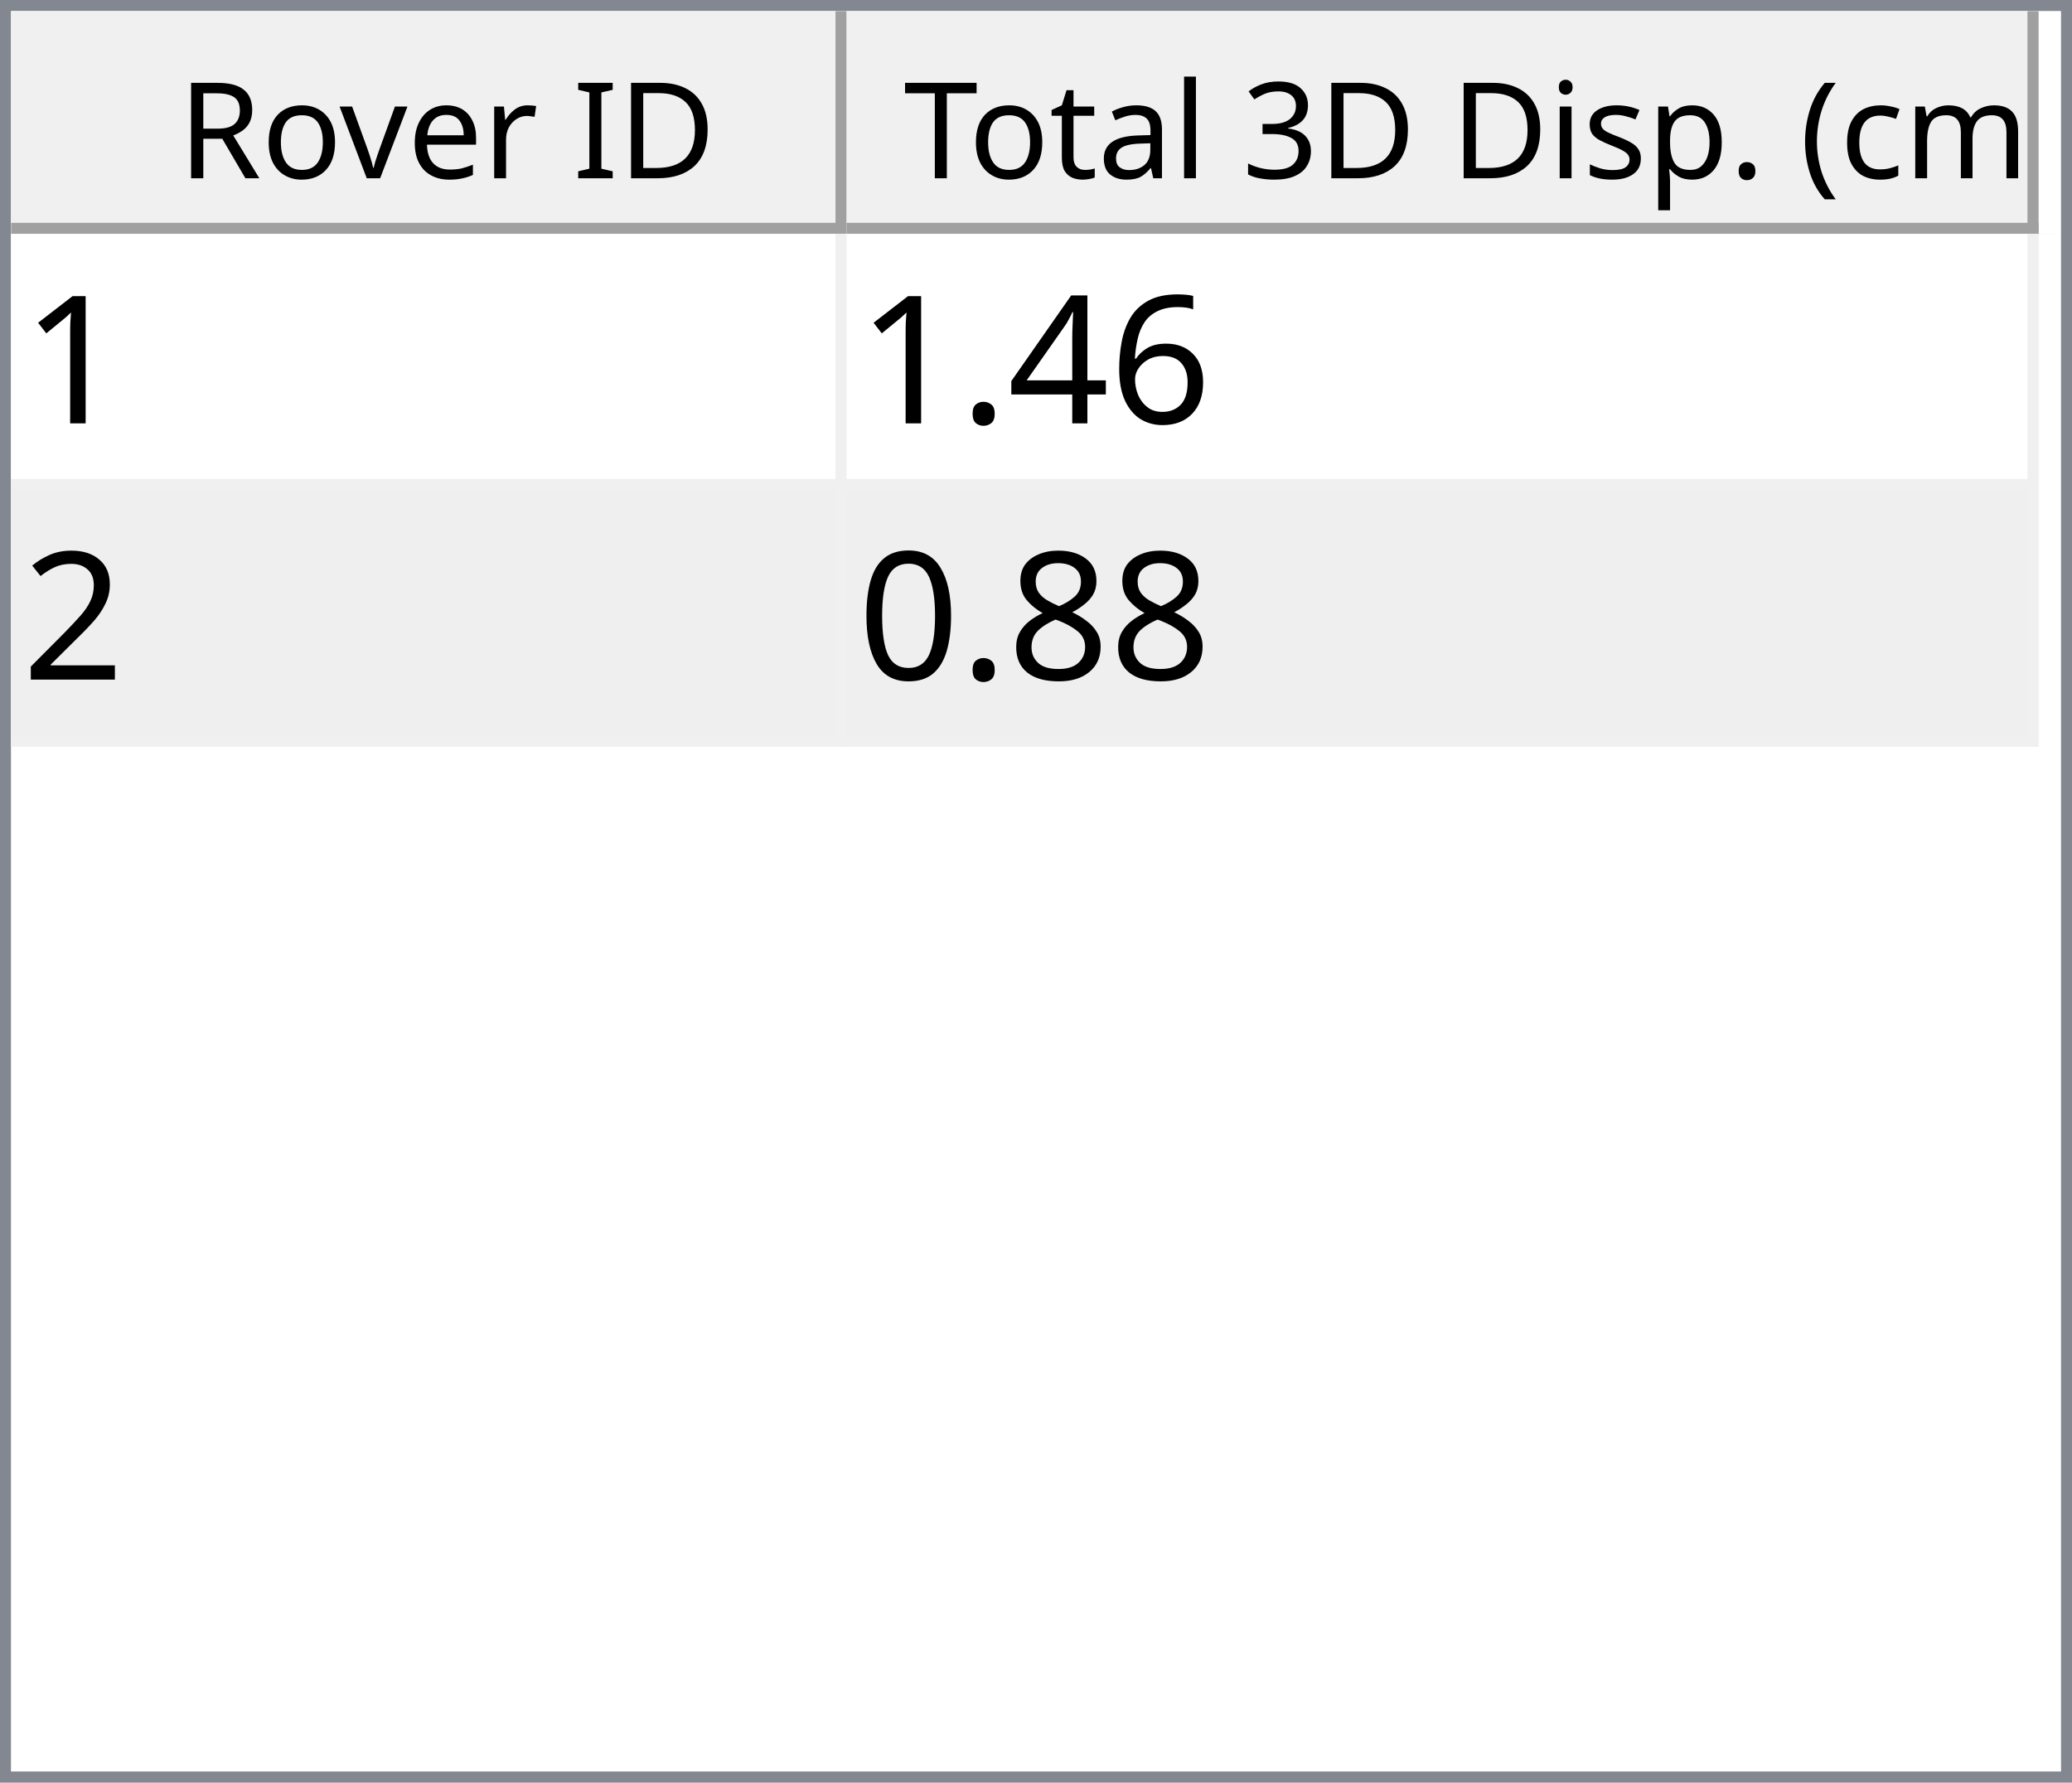
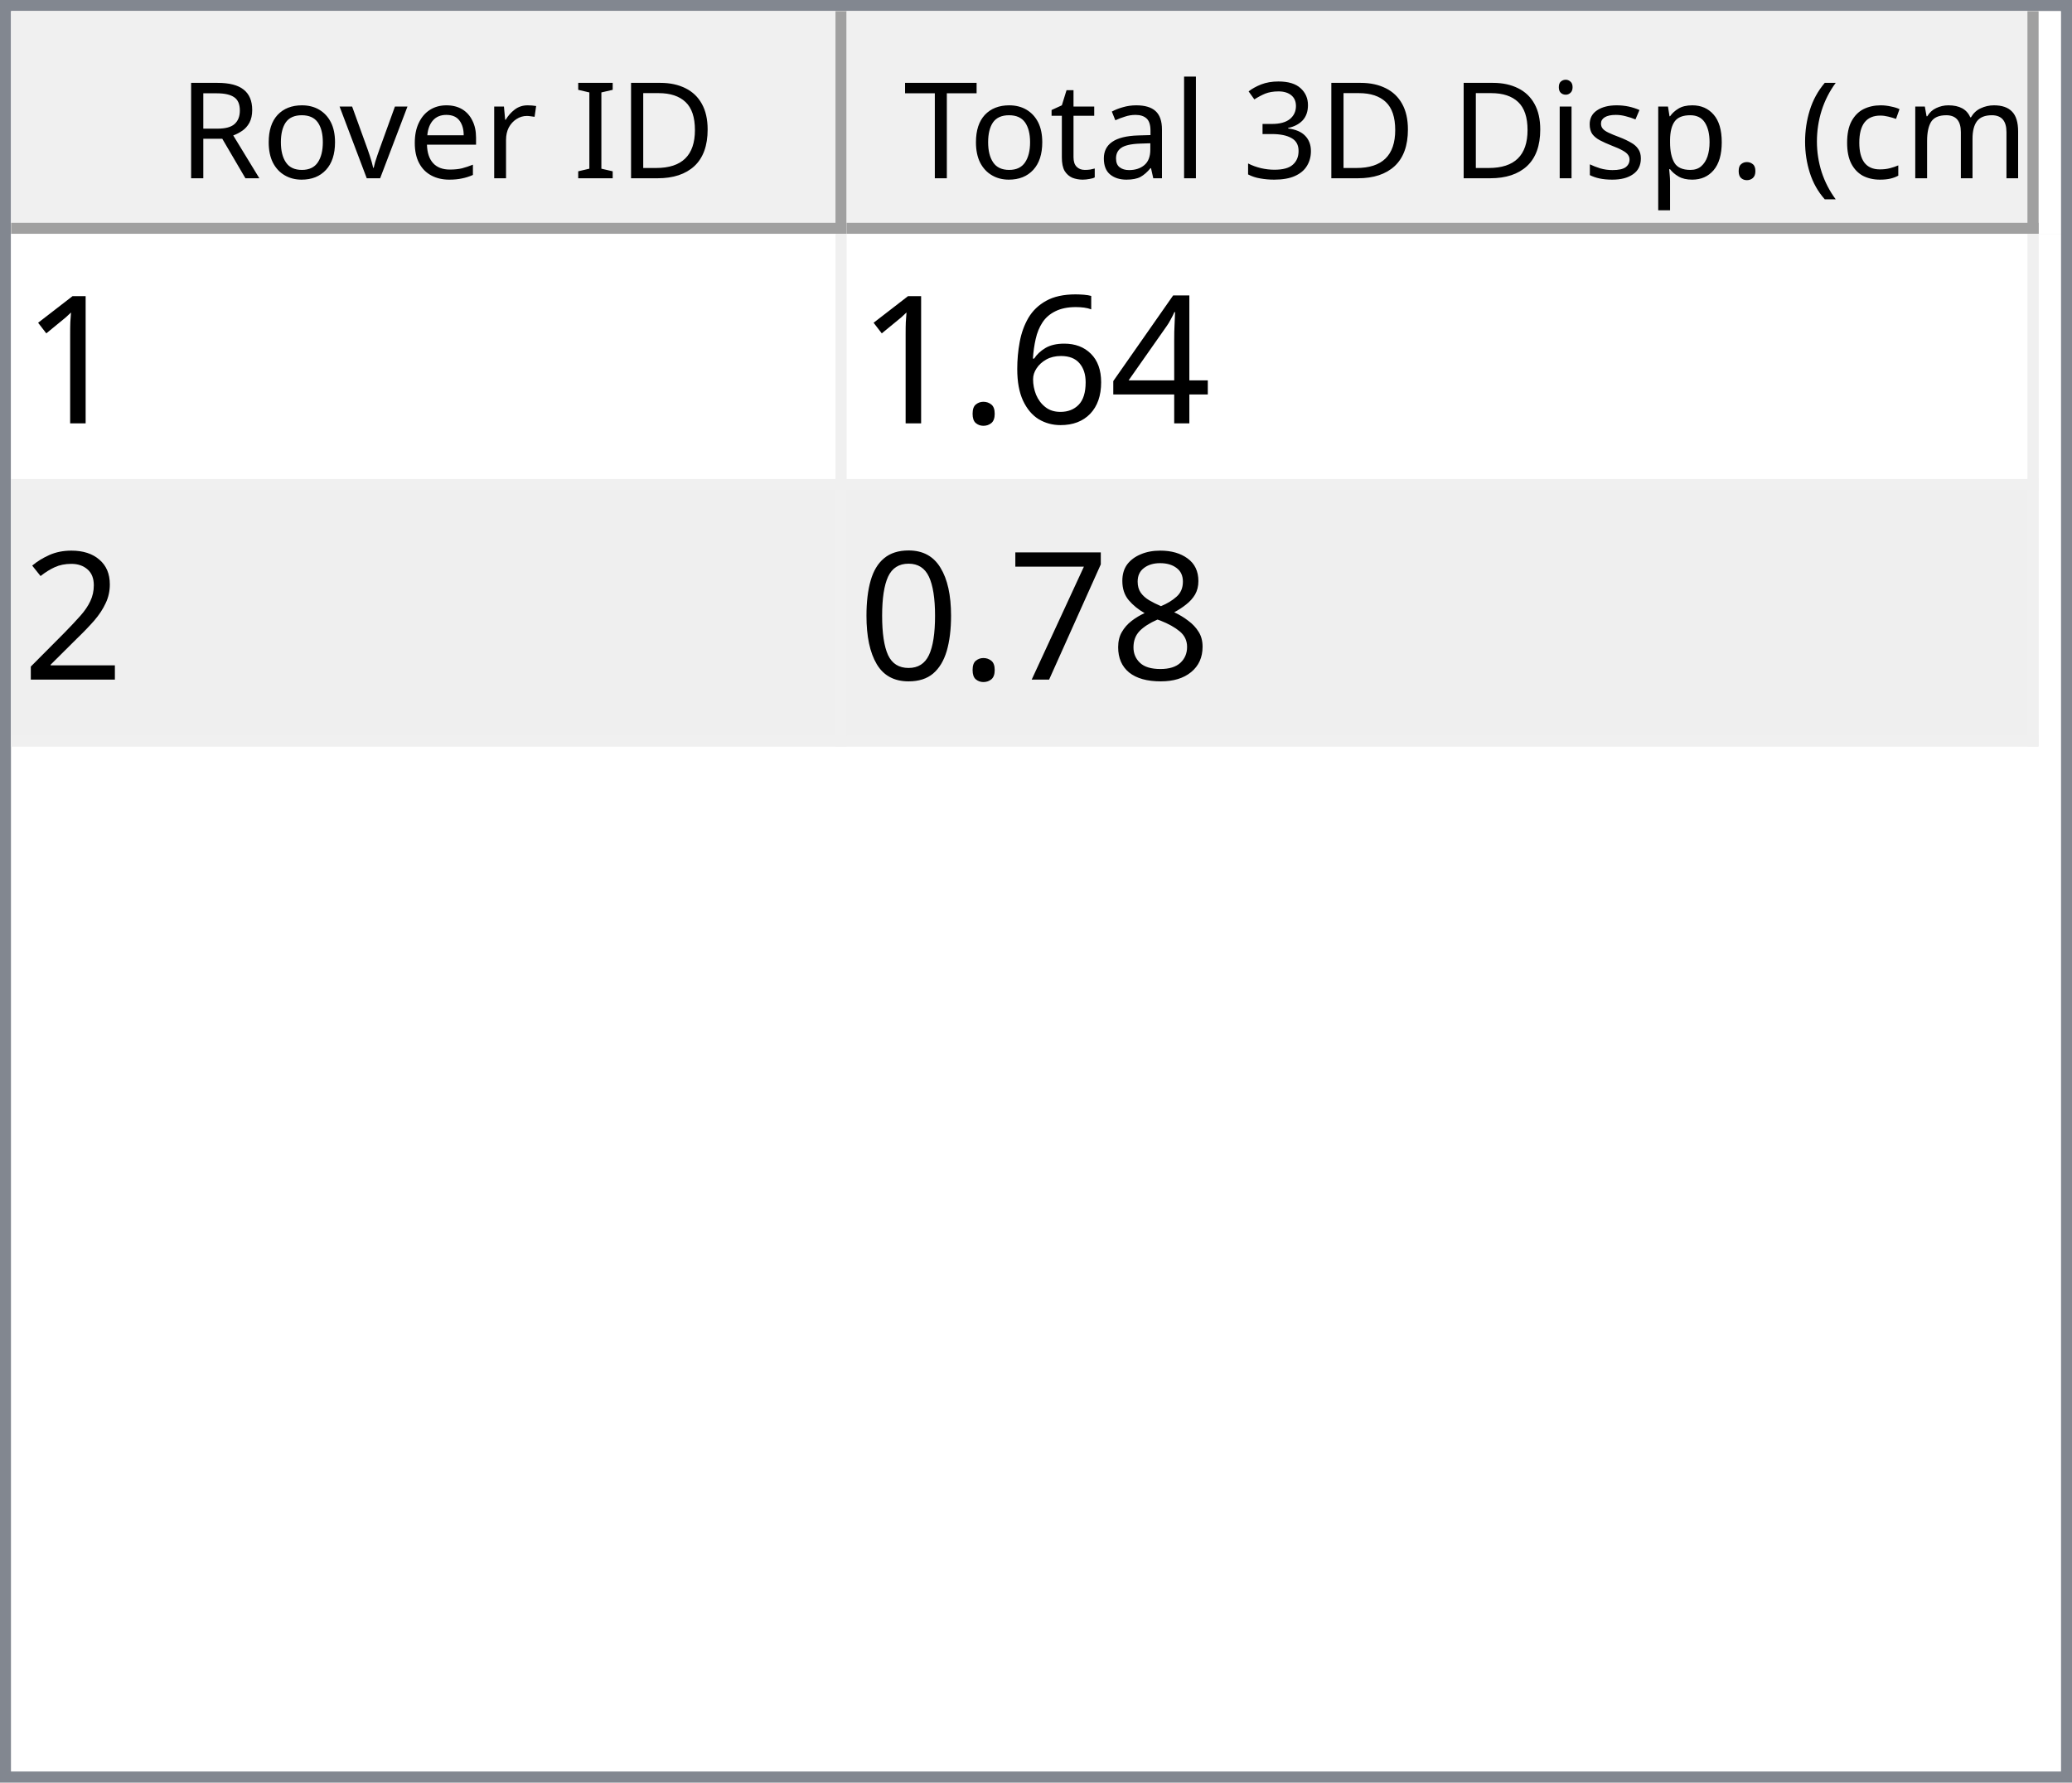
<svg xmlns="http://www.w3.org/2000/svg" style="fill-opacity:1; color-rendering:auto; color-interpolation:auto; text-rendering:auto; stroke:black; stroke-linecap:square; stroke-miterlimit:10; shape-rendering:auto; stroke-opacity:1; fill:black; stroke-dasharray:none; font-weight:normal; stroke-width:1; font-family:'Dialog'; font-style:normal; stroke-linejoin:miter; font-size:12px; stroke-dashoffset:0; image-rendering:auto;" width="186" height="160">
  <defs id="genericDefs" />
  <g>
    <defs id="defs1">
      <clipPath clipPathUnits="userSpaceOnUse" id="clipPath1">
        <path d="M0 0 L186 0 L186 160 L0 160 L0 0 Z" />
      </clipPath>
      <clipPath clipPathUnits="userSpaceOnUse" id="clipPath2">
        <path d="M0 0 L0 160 L186 160 L186 0 Z" />
      </clipPath>
      <clipPath clipPathUnits="userSpaceOnUse" id="clipPath3">
        <path d="M0 0 L0 20 L184 20 L184 0 Z" />
      </clipPath>
      <clipPath clipPathUnits="userSpaceOnUse" id="clipPath4">
        <path d="M0 0 L0 20 L75 20 L75 0 Z" />
      </clipPath>
      <clipPath clipPathUnits="userSpaceOnUse" id="clipPath5">
        <path d="M1 1 L1 19 L74 19 L74 1 Z" />
      </clipPath>
      <clipPath clipPathUnits="userSpaceOnUse" id="clipPath6">
        <path d="M0 0 L0 18 L73 18 L73 0 Z" />
      </clipPath>
      <clipPath clipPathUnits="userSpaceOnUse" id="clipPath7">
        <path d="M-0.5 -0.5 L-0.5 19.5 L74.5 19.5 L74.5 -0.5 Z" />
      </clipPath>
      <clipPath clipPathUnits="userSpaceOnUse" id="clipPath8">
        <path d="M0 0 L0 20 L107 20 L107 0 Z" />
      </clipPath>
      <clipPath clipPathUnits="userSpaceOnUse" id="clipPath9">
        <path d="M1 1 L1 19 L106 19 L106 1 Z" />
      </clipPath>
      <clipPath clipPathUnits="userSpaceOnUse" id="clipPath10">
        <path d="M0 0 L0 18 L105 18 L105 0 Z" />
      </clipPath>
      <clipPath clipPathUnits="userSpaceOnUse" id="clipPath11">
        <path d="M-0.5 -0.5 L-0.5 19.5 L106.5 19.5 L106.5 -0.5 Z" />
      </clipPath>
      <clipPath clipPathUnits="userSpaceOnUse" id="clipPath12">
        <path d="M0 0 L0 138 L184 138 L184 0 Z" />
      </clipPath>
      <clipPath clipPathUnits="userSpaceOnUse" id="clipPath13">
        <path d="M0 0 L0 46 L182 46 L182 0 Z" />
      </clipPath>
      <clipPath clipPathUnits="userSpaceOnUse" id="clipPath14">
        <path d="M-0.5 -0.5 L-0.5 45.5 L181.5 45.5 L181.5 -0.5 Z" />
      </clipPath>
      <clipPath clipPathUnits="userSpaceOnUse" id="clipPath15">
        <path d="M0 0 L0 22 L74 22 L74 0 Z" />
      </clipPath>
      <clipPath clipPathUnits="userSpaceOnUse" id="clipPath16">
        <path d="M0 0 L0 22 L106 22 L106 0 Z" />
      </clipPath>
      <font horiz-adv-x="64.551" id="font1">
        <font-face ascent="107.91" descent="25.098" units-per-em="100" style="font-style:normal; font-family:Segoe UI; font-weight:normal;" />
        <missing-glyph horiz-adv-x="64.551" d="M8.109 0 L8.109 68.266 L56.453 68.266 L56.453 0 L8.109 0 ZM15.328 7.234 L49.219 7.234 L49.219 61.031 L15.328 61.031 L15.328 7.234 Z" />
        <glyph unicode="D" horiz-adv-x="70.117" d="M9.188 0 L9.188 70.016 L28.516 70.016 Q65.531 70.016 65.531 35.891 Q65.531 19.672 55.25 9.836 Q44.969 0 27.734 0 L9.188 0 ZM17.391 62.594 L17.391 7.422 L27.828 7.422 Q41.609 7.422 49.273 14.797 Q56.938 22.172 56.938 35.688 Q56.938 62.594 28.328 62.594 L17.391 62.594 Z" />
        <glyph unicode="I" horiz-adv-x="26.611" d="M17.391 0 L9.188 0 L9.188 70.016 L17.391 70.016 L17.391 0 Z" />
        <glyph unicode=" " horiz-adv-x="27.393" d="" />
        <glyph unicode="r" horiz-adv-x="34.766" d="M34.188 41.891 Q32.078 43.5 28.125 43.5 Q23 43.5 19.555 38.672 Q16.109 33.844 16.109 25.484 L16.109 0 L8.109 0 L8.109 50 L16.109 50 L16.109 39.703 L16.312 39.703 Q18.016 44.969 21.531 47.922 Q25.047 50.875 29.391 50.875 Q32.516 50.875 34.188 50.203 L34.188 41.891 Z" />
        <glyph unicode="e" horiz-adv-x="52.295" d="M48.297 23 L12.984 23 Q13.188 14.656 17.484 10.109 Q21.781 5.562 29.297 5.562 Q37.75 5.562 44.828 11.141 L44.828 3.609 Q38.234 -1.172 27.391 -1.172 Q16.797 -1.172 10.742 5.641 Q4.688 12.453 4.688 24.812 Q4.688 36.469 11.305 43.82 Q17.922 51.172 27.734 51.172 Q37.547 51.172 42.922 44.828 Q48.297 38.484 48.297 27.203 L48.297 23 ZM40.094 29.781 Q40.047 36.719 36.75 40.578 Q33.453 44.438 27.594 44.438 Q21.922 44.438 17.969 40.383 Q14.016 36.328 13.094 29.781 L40.094 29.781 Z" />
        <glyph unicode="v" horiz-adv-x="47.9" d="M47.406 50 L27.484 0 L19.625 0 L0.688 50 L9.469 50 L22.172 13.672 Q23.578 9.672 23.922 6.688 L24.125 6.688 Q24.609 10.453 25.688 13.484 L38.969 50 L47.406 50 Z" />
        <glyph unicode="o" horiz-adv-x="58.594" d="M29 -1.172 Q17.922 -1.172 11.305 5.836 Q4.688 12.844 4.688 24.422 Q4.688 37.016 11.57 44.094 Q18.453 51.172 30.172 51.172 Q41.359 51.172 47.633 44.289 Q53.906 37.406 53.906 25.203 Q53.906 13.234 47.141 6.031 Q40.375 -1.172 29 -1.172 ZM29.594 44.438 Q21.875 44.438 17.383 39.188 Q12.891 33.938 12.891 24.703 Q12.891 15.828 17.43 10.695 Q21.969 5.562 29.594 5.562 Q37.359 5.562 41.531 10.594 Q45.703 15.625 45.703 24.906 Q45.703 34.281 41.531 39.359 Q37.359 44.438 29.594 44.438 Z" />
        <glyph unicode="R" horiz-adv-x="59.814" d="M59.375 0 L49.609 0 L37.891 19.625 Q36.281 22.359 34.766 24.289 Q33.25 26.219 31.664 27.438 Q30.078 28.656 28.25 29.219 Q26.422 29.781 24.125 29.781 L17.391 29.781 L17.391 0 L9.188 0 L9.188 70.016 L30.078 70.016 Q34.672 70.016 38.555 68.867 Q42.438 67.719 45.289 65.375 Q48.141 63.031 49.758 59.547 Q51.375 56.062 51.375 51.375 Q51.375 47.703 50.273 44.656 Q49.172 41.609 47.148 39.211 Q45.125 36.812 42.266 35.133 Q39.406 33.453 35.844 32.516 L35.844 32.328 Q37.594 31.547 38.891 30.547 Q40.188 29.547 41.359 28.18 Q42.531 26.812 43.68 25.078 Q44.828 23.344 46.234 21.047 L59.375 0 ZM17.391 62.594 L17.391 37.203 L28.516 37.203 Q31.594 37.203 34.203 38.133 Q36.812 39.062 38.719 40.797 Q40.625 42.531 41.703 45.047 Q42.781 47.562 42.781 50.688 Q42.781 56.297 39.141 59.445 Q35.5 62.594 28.609 62.594 L17.391 62.594 Z" />
        <glyph unicode=")" horiz-adv-x="30.176" d="M8.297 -15.922 L1.172 -15.922 Q16.406 2.344 16.406 26.812 Q16.406 51.469 1.078 70.016 L8.297 70.016 Q23.531 52.156 23.531 26.703 Q23.531 1.375 8.297 -15.922 Z" />
        <glyph unicode="m" horiz-adv-x="86.133" d="M79.109 0 L71.094 0 L71.094 28.719 Q71.094 37.016 68.531 40.727 Q65.969 44.438 59.906 44.438 Q54.781 44.438 51.195 39.75 Q47.609 35.062 47.609 28.516 L47.609 0 L39.594 0 L39.594 29.688 Q39.594 44.438 28.219 44.438 Q22.953 44.438 19.531 40.016 Q16.109 35.594 16.109 28.516 L16.109 0 L8.109 0 L8.109 50 L16.109 50 L16.109 42.094 L16.312 42.094 Q21.625 51.172 31.844 51.172 Q36.969 51.172 40.773 48.312 Q44.578 45.453 46 40.828 Q51.562 51.172 62.594 51.172 Q79.109 51.172 79.109 30.812 L79.109 0 Z" />
        <glyph unicode="c" horiz-adv-x="46.191" d="M42.188 2.297 Q36.422 -1.172 28.516 -1.172 Q17.828 -1.172 11.258 5.789 Q4.688 12.75 4.688 23.828 Q4.688 36.188 11.766 43.68 Q18.844 51.172 30.672 51.172 Q37.25 51.172 42.281 48.734 L42.281 40.531 Q36.719 44.438 30.375 44.438 Q22.703 44.438 17.797 38.945 Q12.891 33.453 12.891 24.516 Q12.891 15.719 17.508 10.641 Q22.125 5.562 29.891 5.562 Q36.422 5.562 42.188 9.906 L42.188 2.297 Z" />
        <glyph unicode="(" horiz-adv-x="30.176" d="M29.109 -15.922 L21.969 -15.922 Q6.844 1.375 6.844 26.703 Q6.844 52.156 21.969 70.016 L29.203 70.016 Q13.875 51.469 13.875 26.812 Q13.875 2.344 29.109 -15.922 Z" />
        <glyph unicode="." horiz-adv-x="21.68" d="M10.891 -1.078 Q8.641 -1.078 7.055 0.539 Q5.469 2.156 5.469 4.391 Q5.469 6.641 7.055 8.273 Q8.641 9.906 10.891 9.906 Q13.188 9.906 14.797 8.273 Q16.406 6.641 16.406 4.391 Q16.406 2.156 14.797 0.539 Q13.188 -1.078 10.891 -1.078 Z" />
        <glyph unicode="p" horiz-adv-x="58.789" d="M16.312 7.234 L16.109 7.234 L16.109 -23 L8.109 -23 L8.109 50 L16.109 50 L16.109 41.219 L16.312 41.219 Q22.219 51.172 33.594 51.172 Q43.266 51.172 48.688 44.461 Q54.109 37.75 54.109 26.469 Q54.109 13.922 48 6.375 Q41.891 -1.172 31.297 -1.172 Q21.578 -1.172 16.312 7.234 ZM16.109 27.391 L16.109 20.406 Q16.109 14.203 20.141 9.883 Q24.172 5.562 30.375 5.562 Q37.641 5.562 41.773 11.133 Q45.906 16.703 45.906 26.609 Q45.906 34.969 42.047 39.703 Q38.188 44.438 31.594 44.438 Q24.609 44.438 20.359 39.578 Q16.109 34.719 16.109 27.391 Z" />
        <glyph unicode="s" horiz-adv-x="42.432" d="M5.078 1.812 L5.078 10.406 Q11.625 5.562 19.484 5.562 Q30.031 5.562 30.031 12.594 Q30.031 14.594 29.125 15.992 Q28.219 17.391 26.68 18.461 Q25.141 19.531 23.07 20.383 Q21 21.234 18.609 22.172 Q15.281 23.484 12.766 24.828 Q10.25 26.172 8.57 27.859 Q6.891 29.547 6.031 31.695 Q5.172 33.844 5.172 36.719 Q5.172 40.234 6.789 42.945 Q8.406 45.656 11.086 47.484 Q13.766 49.312 17.211 50.242 Q20.656 51.172 24.312 51.172 Q30.812 51.172 35.938 48.922 L35.938 40.828 Q30.422 44.438 23.25 44.438 Q21 44.438 19.195 43.922 Q17.391 43.406 16.094 42.477 Q14.797 41.547 14.086 40.258 Q13.375 38.969 13.375 37.406 Q13.375 35.453 14.086 34.133 Q14.797 32.812 16.164 31.789 Q17.531 30.766 19.484 29.938 Q21.438 29.109 23.922 28.125 Q27.25 26.859 29.883 25.516 Q32.516 24.172 34.375 22.484 Q36.234 20.797 37.234 18.602 Q38.234 16.406 38.234 13.375 Q38.234 9.672 36.602 6.938 Q34.969 4.203 32.234 2.398 Q29.5 0.594 25.93 -0.289 Q22.359 -1.172 18.453 -1.172 Q10.75 -1.172 5.078 1.812 Z" />
        <glyph unicode="i" horiz-adv-x="24.219" d="M12.203 62.703 Q10.062 62.703 8.547 64.164 Q7.031 65.625 7.031 67.875 Q7.031 70.125 8.547 71.609 Q10.062 73.094 12.203 73.094 Q14.406 73.094 15.945 71.609 Q17.484 70.125 17.484 67.875 Q17.484 65.719 15.945 64.211 Q14.406 62.703 12.203 62.703 ZM16.109 0 L8.109 0 L8.109 50 L16.109 50 L16.109 0 Z" />
        <glyph unicode="3" horiz-adv-x="53.906" d="M46.531 19.828 Q46.531 15.094 44.75 11.211 Q42.969 7.328 39.719 4.57 Q36.469 1.812 31.93 0.297 Q27.391 -1.219 21.922 -1.219 Q11.922 -1.219 6 2.594 L6 11.188 Q13.094 5.609 22.219 5.609 Q25.875 5.609 28.828 6.539 Q31.781 7.469 33.906 9.227 Q36.031 10.984 37.18 13.477 Q38.328 15.969 38.328 19.094 Q38.328 32.812 18.797 32.812 L12.984 32.812 L12.984 39.594 L18.5 39.594 Q35.797 39.594 35.797 52.484 Q35.797 64.406 22.609 64.406 Q15.188 64.406 8.688 59.422 L8.688 67.188 Q15.375 71.188 24.609 71.188 Q29 71.188 32.57 69.969 Q36.141 68.75 38.68 66.555 Q41.219 64.359 42.609 61.281 Q44 58.203 44 54.5 Q44 40.672 30.031 36.719 L30.031 36.531 Q33.594 36.141 36.625 34.797 Q39.656 33.453 41.852 31.305 Q44.047 29.156 45.289 26.25 Q46.531 23.344 46.531 19.828 Z" />
        <glyph unicode="l" horiz-adv-x="24.219" d="M16.109 0 L8.109 0 L8.109 74.031 L16.109 74.031 L16.109 0 Z" />
        <glyph unicode="a" horiz-adv-x="50.879" d="M43.891 0 L35.891 0 L35.891 7.812 L35.688 7.812 Q30.469 -1.172 20.312 -1.172 Q12.844 -1.172 8.617 2.781 Q4.391 6.734 4.391 13.281 Q4.391 27.297 20.906 29.594 L35.891 31.688 Q35.891 44.438 25.594 44.438 Q16.547 44.438 9.281 38.281 L9.281 46.484 Q16.656 51.172 26.266 51.172 Q43.891 51.172 43.891 32.516 L43.891 0 ZM35.891 25.297 L23.828 23.641 Q18.266 22.859 15.43 20.875 Q12.594 18.891 12.594 13.875 Q12.594 10.203 15.211 7.883 Q17.828 5.562 22.172 5.562 Q28.125 5.562 32.008 9.742 Q35.891 13.922 35.891 20.312 L35.891 25.297 Z" />
        <glyph unicode="t" horiz-adv-x="33.887" d="M31.297 0.484 Q28.469 -1.078 23.828 -1.078 Q10.688 -1.078 10.688 13.578 L10.688 43.172 L2.094 43.172 L2.094 50 L10.688 50 L10.688 62.203 L18.703 64.797 L18.703 50 L31.297 50 L31.297 43.172 L18.703 43.172 L18.703 14.984 Q18.703 9.969 20.414 7.82 Q22.125 5.672 26.078 5.672 Q29.109 5.672 31.297 7.328 L31.297 0.484 Z" />
        <glyph unicode="T" horiz-adv-x="52.393" d="M50.594 62.594 L30.375 62.594 L30.375 0 L22.172 0 L22.172 62.594 L2 62.594 L2 70.016 L50.594 70.016 L50.594 62.594 Z" />
      </font>
      <font horiz-adv-x="75.0" id="font2">
        <font-face ascent="100.537" descent="21.973" units-per-em="100" style="font-style:normal; font-family:sans-serif; font-weight:normal;" />
        <missing-glyph horiz-adv-x="75.0" d="M12.5 0 L12.5 62.5 L62.5 62.5 L62.5 0 L12.5 0 ZM14.062 1.562 L60.938 1.562 L60.938 60.938 L14.062 60.938 L14.062 1.562 Z" />
        <glyph unicode="1" horiz-adv-x="55.615" d="M37.25 0 L28.469 0 L28.469 56 Q25.297 52.984 20.141 49.953 Q14.984 46.922 10.891 45.406 L10.891 53.906 Q18.266 57.375 23.781 62.305 Q29.297 67.234 31.594 71.875 L37.25 71.875 L37.25 0 Z" />
+         <glyph unicode="4" horiz-adv-x="55.615" d="M32.328 0 L32.328 17.141 L1.266 17.141 L1.266 25.203 L33.938 71.578 L41.109 71.578 L41.109 25.203 L50.781 25.203 L50.781 17.141 L41.109 17.141 L41.109 0 L32.328 0 ZM32.328 25.203 L32.328 57.469 L9.906 25.203 L32.328 25.203 Z" />
        <glyph unicode="6" horiz-adv-x="55.615" d="M49.75 54.047 L41.016 53.375 Q39.844 58.547 37.703 60.891 Q34.125 64.656 28.906 64.656 Q24.703 64.656 21.531 62.312 Q17.391 59.281 14.992 53.469 Q12.594 47.656 12.5 36.922 Q15.672 41.75 20.266 44.094 Q24.859 46.438 29.891 46.438 Q38.672 46.438 44.852 39.969 Q51.031 33.5 51.031 23.25 Q51.031 16.5 48.125 10.719 Q45.219 4.938 40.141 1.859 Q35.062 -1.219 28.609 -1.219 Q17.625 -1.219 10.695 6.859 Q3.766 14.938 3.766 33.5 Q3.766 54.25 11.422 63.672 Q18.109 71.875 29.438 71.875 Q37.891 71.875 43.289 67.141 Q48.688 62.406 49.75 54.047 ZM13.875 23.188 Q13.875 18.656 15.797 14.508 Q17.719 10.359 21.188 8.18 Q24.656 6 28.469 6 Q34.031 6 38.039 10.492 Q42.047 14.984 42.047 22.703 Q42.047 30.125 38.086 34.398 Q34.125 38.672 28.125 38.672 Q22.172 38.672 18.023 34.398 Q13.875 30.125 13.875 23.188 Z" />
-         <glyph unicode="4" horiz-adv-x="55.615" d="M32.328 0 L32.328 17.141 L1.266 17.141 L1.266 25.203 L33.938 71.578 L41.109 71.578 L41.109 25.203 L50.781 25.203 L50.781 17.141 L41.109 17.141 L41.109 0 L32.328 0 ZM32.328 25.203 L32.328 57.469 L9.906 25.203 L32.328 25.203 Z" />
        <glyph unicode="." horiz-adv-x="27.783" d="M9.078 0 L9.078 10.016 L19.094 10.016 L19.094 0 L9.078 0 Z" />
        <glyph unicode="2" horiz-adv-x="55.615" d="M50.344 8.453 L50.344 0 L3.031 0 Q2.938 3.172 4.047 6.109 Q5.859 10.938 9.836 15.625 Q13.812 20.312 21.344 26.469 Q33.016 36.031 37.117 41.625 Q41.219 47.219 41.219 52.203 Q41.219 57.422 37.477 61.008 Q33.734 64.594 27.734 64.594 Q21.391 64.594 17.578 60.789 Q13.766 56.984 13.719 50.25 L4.688 51.172 Q5.609 61.281 11.664 66.578 Q17.719 71.875 27.938 71.875 Q38.234 71.875 44.242 66.164 Q50.25 60.453 50.25 52 Q50.25 47.703 48.492 43.555 Q46.734 39.406 42.656 34.812 Q38.578 30.219 29.109 22.219 Q21.188 15.578 18.945 13.211 Q16.703 10.844 15.234 8.453 L50.344 8.453 Z" />
        <glyph unicode="8" horiz-adv-x="55.615" d="M17.672 38.812 Q12.203 40.828 9.57 44.539 Q6.938 48.25 6.938 53.422 Q6.938 61.234 12.555 66.555 Q18.172 71.875 27.484 71.875 Q36.859 71.875 42.578 66.43 Q48.297 60.984 48.297 53.172 Q48.297 48.188 45.68 44.508 Q43.062 40.828 37.75 38.812 Q44.344 36.672 47.781 31.883 Q51.219 27.094 51.219 20.453 Q51.219 11.281 44.727 5.031 Q38.234 -1.219 27.641 -1.219 Q17.047 -1.219 10.547 5.055 Q4.047 11.328 4.047 20.703 Q4.047 27.688 7.594 32.398 Q11.141 37.109 17.672 38.812 ZM15.922 53.719 Q15.922 48.641 19.195 45.414 Q22.469 42.188 27.688 42.188 Q32.766 42.188 36.016 45.383 Q39.266 48.578 39.266 53.219 Q39.266 58.062 35.914 61.359 Q32.562 64.656 27.594 64.656 Q22.562 64.656 19.242 61.43 Q15.922 58.203 15.922 53.719 ZM13.094 20.656 Q13.094 16.891 14.875 13.375 Q16.656 9.859 20.172 7.93 Q23.688 6 27.734 6 Q34.031 6 38.133 10.055 Q42.234 14.109 42.234 20.359 Q42.234 26.703 38.016 30.859 Q33.797 35.016 27.438 35.016 Q21.234 35.016 17.164 30.914 Q13.094 26.812 13.094 20.656 Z" />
+         <glyph unicode="7" horiz-adv-x="55.615" d="M4.734 62.203 L4.734 70.656 L51.078 70.656 L51.078 63.812 Q44.234 56.547 37.523 44.484 Q30.812 32.422 27.156 19.672 Q24.516 10.688 23.781 0 L14.75 0 Q14.891 8.453 18.062 20.414 Q21.234 32.375 27.172 43.484 Q33.109 54.594 39.797 62.203 L4.734 62.203 Z" />
        <glyph unicode="0" horiz-adv-x="55.615" d="M4.156 35.297 Q4.156 48 6.766 55.742 Q9.375 63.484 14.523 67.68 Q19.672 71.875 27.484 71.875 Q33.25 71.875 37.594 69.555 Q41.938 67.234 44.773 62.867 Q47.609 58.5 49.219 52.227 Q50.828 45.953 50.828 35.297 Q50.828 22.703 48.242 14.969 Q45.656 7.234 40.508 3.008 Q35.359 -1.219 27.484 -1.219 Q17.141 -1.219 11.234 6.203 Q4.156 15.141 4.156 35.297 ZM13.188 35.297 Q13.188 17.672 17.312 11.836 Q21.438 6 27.484 6 Q33.547 6 37.672 11.859 Q41.797 17.719 41.797 35.297 Q41.797 52.984 37.672 58.789 Q33.547 64.594 27.391 64.594 Q21.344 64.594 17.719 59.469 Q13.188 52.938 13.188 35.297 Z" />
      </font>
    </defs>
    <g style="fill:white; stroke:white;">
      <rect x="0" y="0" width="186" style="clip-path:url(#clipPath1); stroke:none;" height="160" />
    </g>
    <g style="fill:white; text-rendering:optimizeSpeed; color-rendering:optimizeSpeed; image-rendering:optimizeSpeed; shape-rendering:crispEdges; stroke:white; color-interpolation:sRGB;">
      <rect x="0" width="186" height="160" y="0" style="stroke:none;" />
      <path style="stroke:none;" d="M0 160 L186 160 L186 0 L0 0 Z" />
    </g>
    <g style="fill:rgb(240,240,240); font-family:'Segoe UI'; stroke:rgb(240,240,240);">
      <rect x="0" y="0" width="186" style="clip-path:url(#clipPath2); stroke:none;" height="160" />
    </g>
    <g style="fill:rgb(130,135,144); font-family:'Segoe UI'; stroke:rgb(130,135,144);">
      <path d="M0 0 L186 0 L186 160 L0 160 L0 0 ZM1 1 L185 1 L185 159 L1 159 L1 1 Z" style="fill-rule:evenodd; clip-path:url(#clipPath2); stroke:none;" />
    </g>
    <g style="fill:white; font-family:'Segoe UI'; stroke:white;" transform="translate(1,1)">
      <rect x="0" y="0" width="184" style="clip-path:url(#clipPath3); stroke:none;" height="20" />
    </g>
    <g style="fill:rgb(240,240,240); font-family:'Segoe UI'; stroke:rgb(240,240,240);" transform="translate(1,1)">
      <rect x="0" y="0" width="75" style="clip-path:url(#clipPath4); stroke:none;" height="20" />
    </g>
    <g style="font-family:'Segoe UI';" transform="translate(2,2)">
      <text x="14" xml:space="preserve" y="14" style="clip-path:url(#clipPath6); stroke:none;">Rover ID</text>
    </g>
    <g style="fill:rgb(160,160,160); font-family:'Segoe UI'; stroke:rgb(160,160,160); stroke-linejoin:bevel;" transform="translate(1.5,1.5)">
      <line x1="74" x2="74" y1="0" style="fill:none; clip-path:url(#clipPath7);" y2="19" />
    </g>
    <g style="fill:rgb(160,160,160); font-family:'Segoe UI'; stroke:rgb(160,160,160); stroke-linejoin:bevel;" transform="matrix(1,0,0,1,1,1) translate(0.5,0.5)">
      <line x1="0" x2="74" y1="19" style="fill:none; clip-path:url(#clipPath7);" y2="19" />
    </g>
    <g style="fill:rgb(240,240,240); font-family:'Segoe UI'; stroke:rgb(240,240,240);" transform="translate(76,1)">
      <rect x="0" y="0" width="107" style="clip-path:url(#clipPath8); stroke:none;" height="20" />
    </g>
    <g style="font-family:'Segoe UI';" transform="translate(77,2)">
      <text x="1" xml:space="preserve" y="14" style="clip-path:url(#clipPath10); stroke:none;"> Total 3D Disp. (cm)</text>
    </g>
    <g style="fill:rgb(160,160,160); font-family:'Segoe UI'; stroke:rgb(160,160,160); stroke-linejoin:bevel;" transform="translate(76.5,1.5)">
      <line x1="106" x2="106" y1="0" style="fill:none; clip-path:url(#clipPath11);" y2="19" />
    </g>
    <g style="fill:rgb(160,160,160); font-family:'Segoe UI'; stroke:rgb(160,160,160); stroke-linejoin:bevel;" transform="matrix(1,0,0,1,76,1) translate(0.5,0.5)">
      <line x1="0" x2="106" y1="19" style="fill:none; clip-path:url(#clipPath11);" y2="19" />
    </g>
    <g style="fill:white; font-family:'Segoe UI'; stroke:white;" transform="translate(1,21)">
      <rect x="0" y="0" width="184" style="clip-path:url(#clipPath12); stroke:none;" height="138" />
    </g>
    <g style="fill:rgb(240,240,240); font-size:16px; font-family:sans-serif; stroke:rgb(240,240,240);" transform="translate(1,21)">
      <rect x="0" y="0" width="182" style="clip-path:url(#clipPath13); stroke:none;" height="46" />
      <line transform="translate(0.5,0.5)" x1="0" x2="181" y1="22" style="clip-path:url(#clipPath14); fill:none; stroke-linejoin:bevel;" y2="22" />
    </g>
    <g transform="matrix(1,0,0,1,1,21) translate(0.5,0.5)" style="fill:rgb(240,240,240); font-size:16px; font-family:sans-serif; stroke:rgb(240,240,240); stroke-linejoin:bevel;">
      <line x1="0" x2="181" y1="45" style="fill:none; clip-path:url(#clipPath14);" y2="45" />
    </g>
    <g transform="matrix(1,0,0,1,1,21) translate(0.5,0.5)" style="fill:rgb(240,240,240); font-size:16px; font-family:sans-serif; stroke:rgb(240,240,240); stroke-linejoin:bevel;">
      <line x1="74" x2="74" y1="0" style="fill:none; clip-path:url(#clipPath14);" y2="45" />
    </g>
    <g transform="matrix(1,0,0,1,1,21) translate(0.5,0.5)" style="fill:rgb(240,240,240); font-size:16px; font-family:sans-serif; stroke:rgb(240,240,240); stroke-linejoin:bevel;">
      <line x1="181" x2="181" y1="0" style="fill:none; clip-path:url(#clipPath14);" y2="45" />
    </g>
    <g style="fill:white; font-size:16px; font-family:sans-serif; stroke:white;" transform="matrix(1,0,0,1,1,21)">
      <rect x="0" y="0" width="74" style="clip-path:url(#clipPath15); stroke:none;" height="22" />
      <text x="1" y="17" style="fill:black; clip-path:url(#clipPath15); stroke:none;" xml:space="preserve">1</text>
    </g>
    <g style="fill:white; font-size:16px; font-family:sans-serif; stroke:white;" transform="matrix(1,0,0,1,1,21) translate(75,0)">
      <rect x="0" y="0" width="106" style="clip-path:url(#clipPath16); stroke:none;" height="22" />
-       <text x="1" y="17" style="fill:black; clip-path:url(#clipPath16); stroke:none;" xml:space="preserve">1.46</text>
+       <text x="1" y="17" style="fill:black; clip-path:url(#clipPath16); stroke:none;" xml:space="preserve">1.64</text>
    </g>
    <g style="fill:rgb(239,239,239); font-size:16px; font-family:sans-serif; stroke:rgb(239,239,239);" transform="matrix(1,0,0,1,1,21) translate(0,23)">
      <rect x="0" y="0" width="74" style="clip-path:url(#clipPath15); stroke:none;" height="22" />
      <text x="1" y="17" style="fill:black; clip-path:url(#clipPath15); stroke:none;" xml:space="preserve">2</text>
    </g>
    <g style="fill:rgb(239,239,239); font-size:16px; font-family:sans-serif; stroke:rgb(239,239,239);" transform="matrix(1,0,0,1,1,21) translate(75,23)">
      <rect x="0" y="0" width="106" style="clip-path:url(#clipPath16); stroke:none;" height="22" />
-       <text x="1" y="17" style="fill:black; clip-path:url(#clipPath16); stroke:none;" xml:space="preserve">0.88</text>
+       <text x="1" y="17" style="fill:black; clip-path:url(#clipPath16); stroke:none;" xml:space="preserve">0.78</text>
    </g>
  </g>
</svg>
